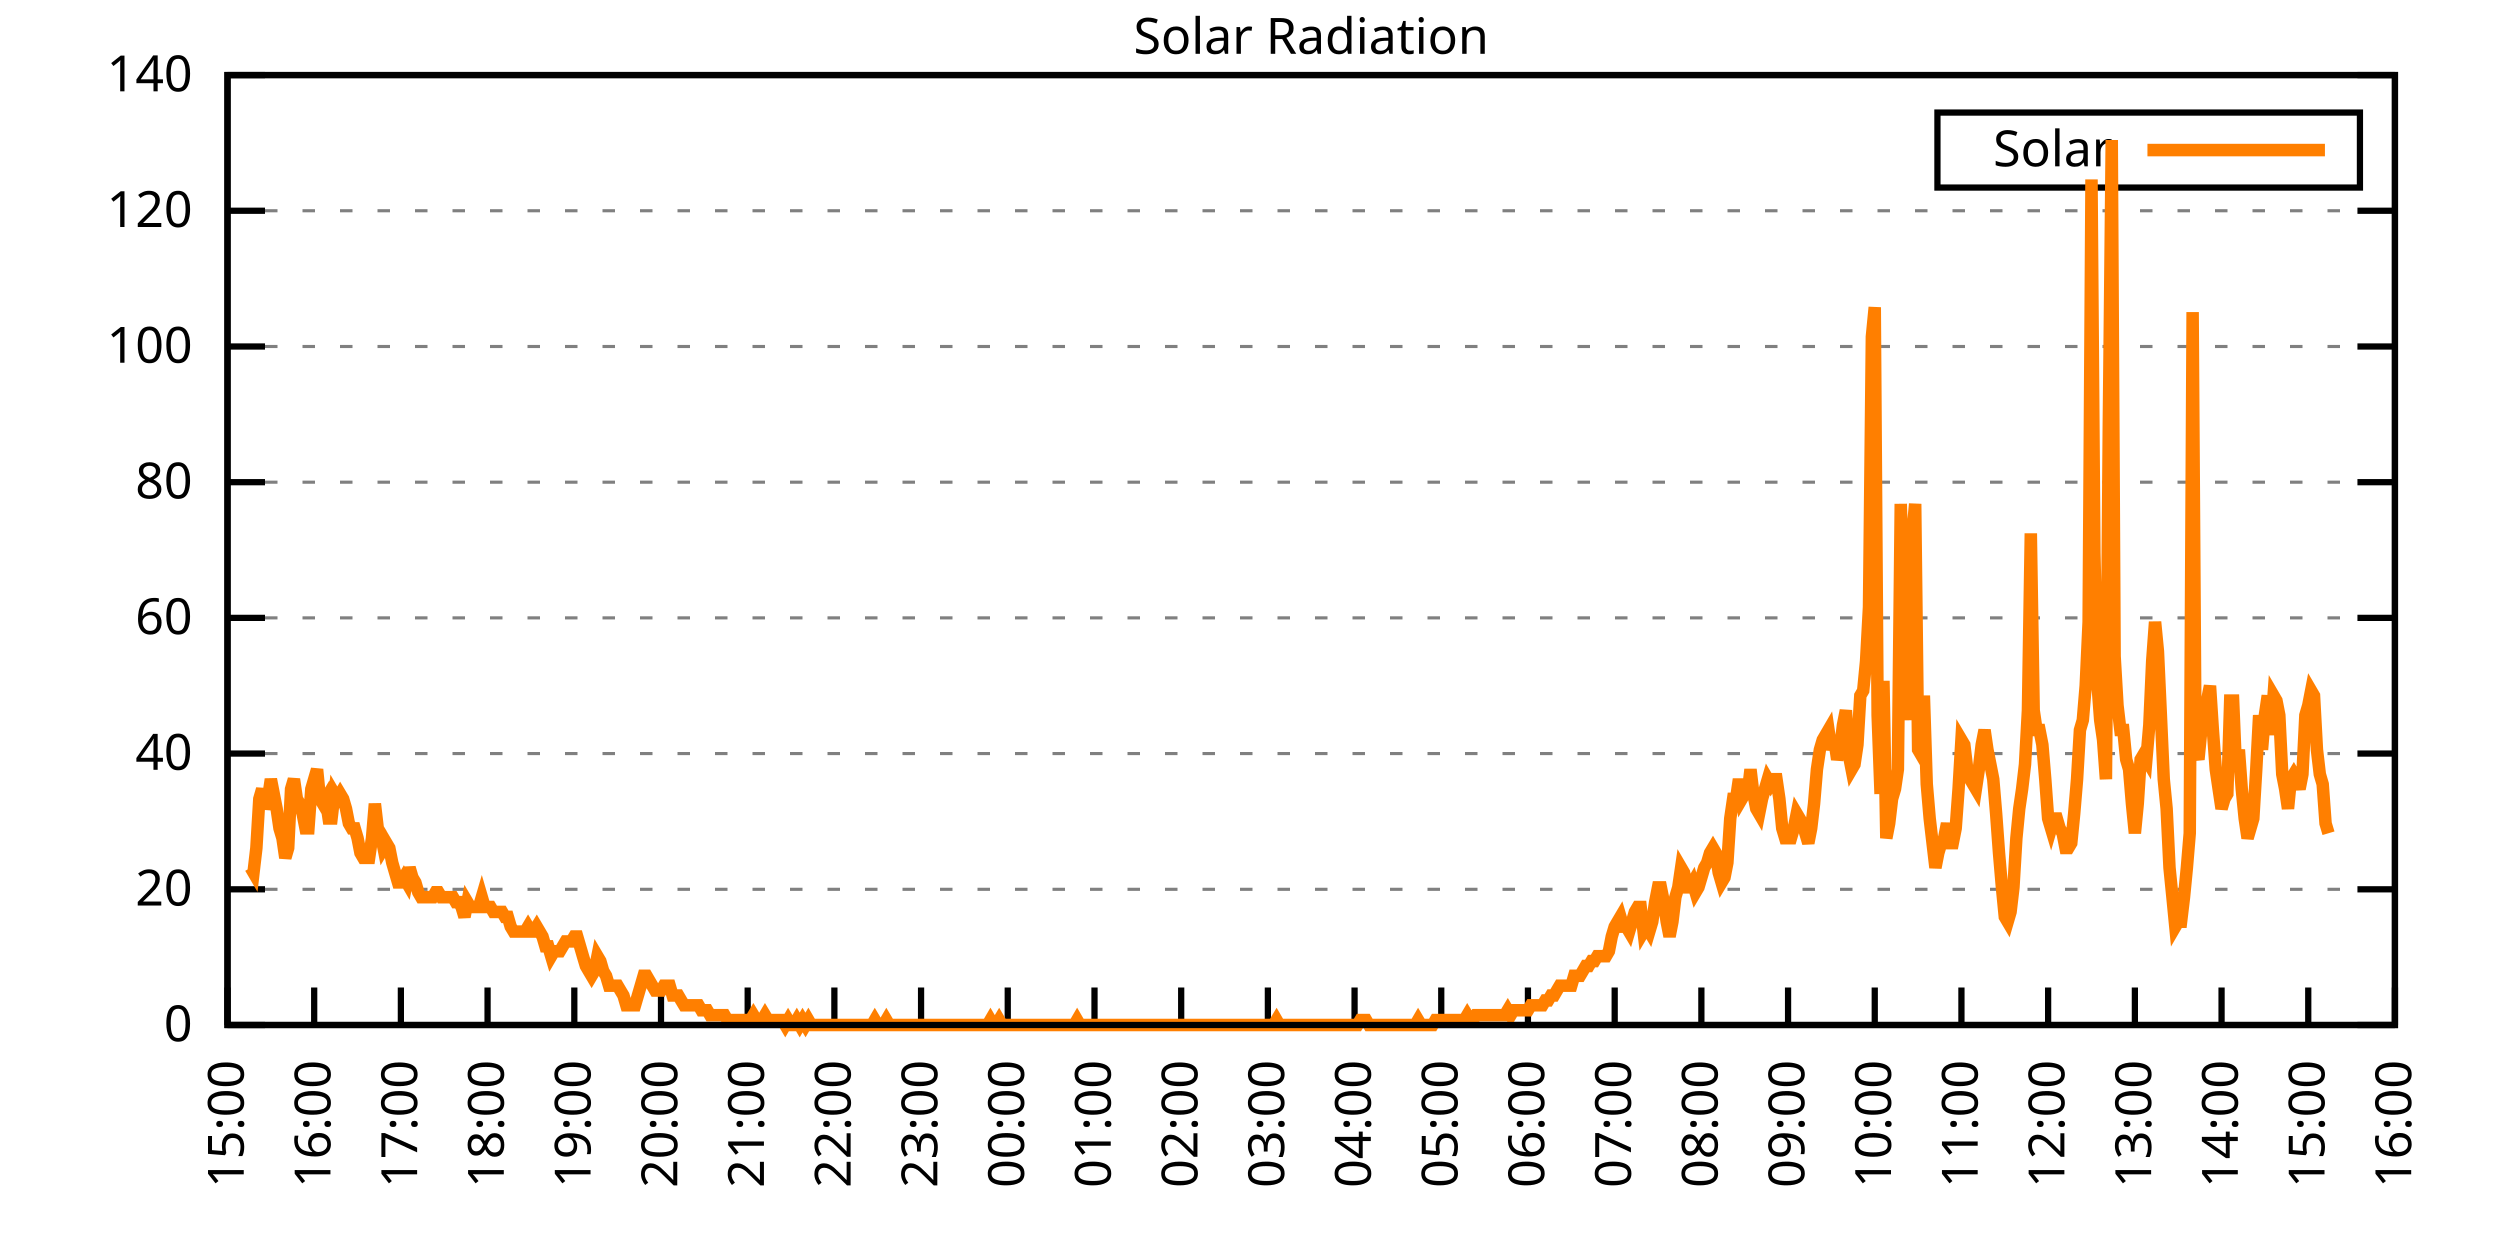
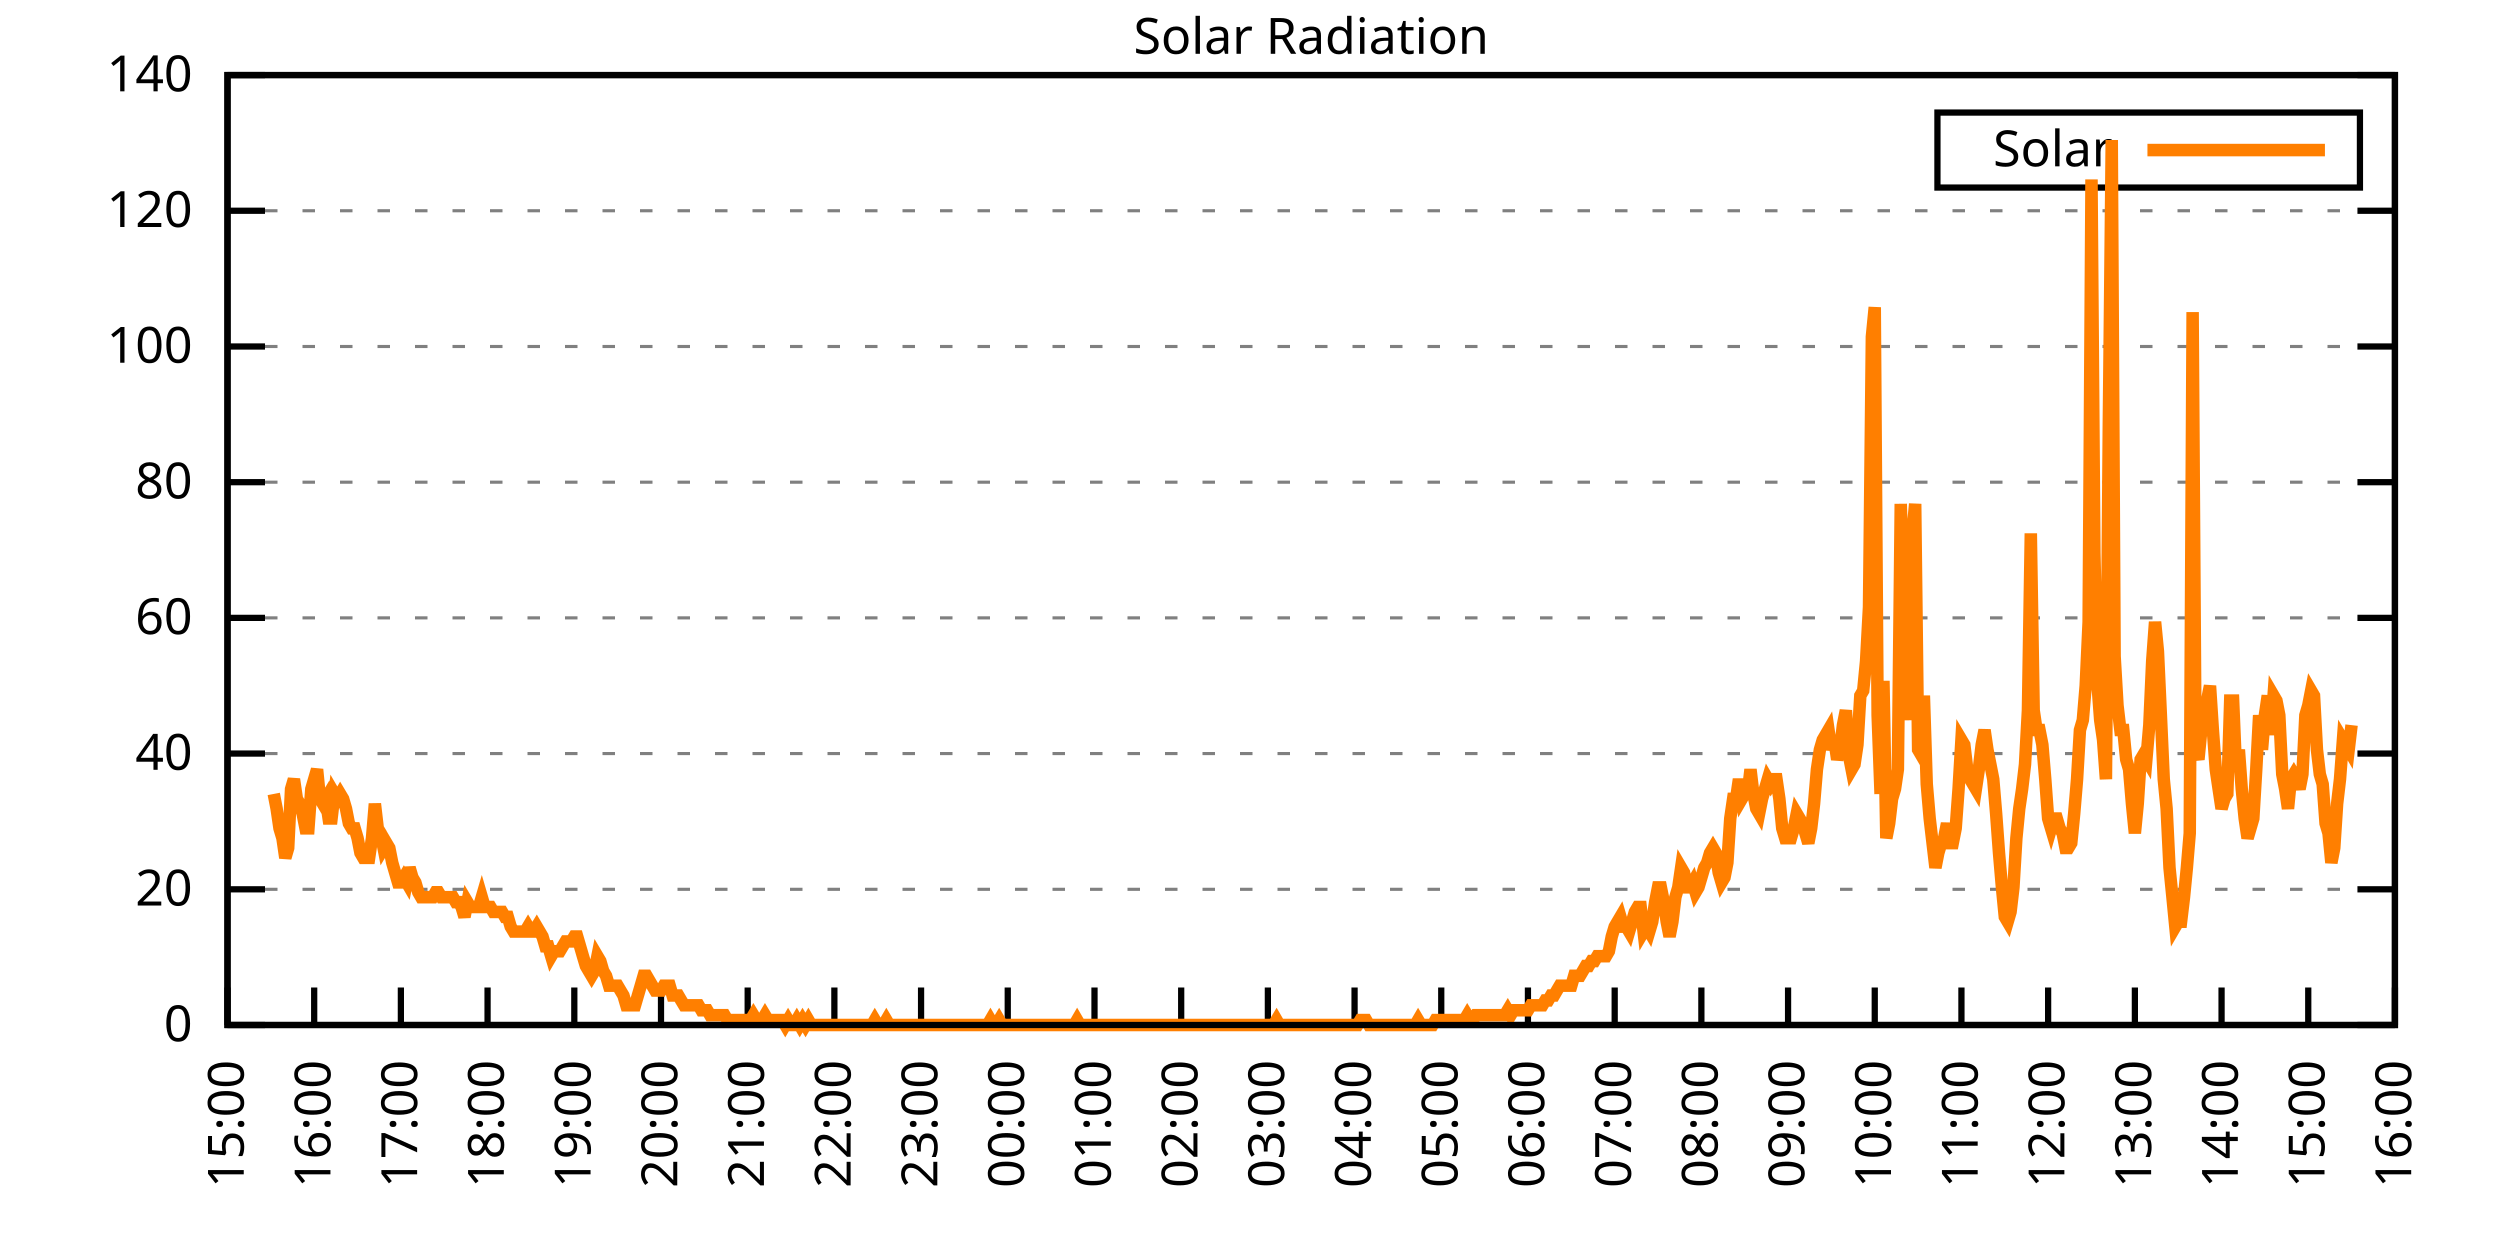
<svg xmlns="http://www.w3.org/2000/svg" xmlns:xlink="http://www.w3.org/1999/xlink" width="400" height="200" viewBox="0 0 400 200">
  <g id="gnuplot_canvas">
    <rect x="0" y="0" width="400" height="200" fill="none" />
    <defs>
      <circle id="gpDot" r="0.5" stroke-width="0.5" stroke="currentColor" />
      <path id="gpPt0" stroke-width="0.333" stroke="currentColor" d="M-1,0 h2 M0,-1 v2" />
      <path id="gpPt1" stroke-width="0.333" stroke="currentColor" d="M-1,-1 L1,1 M1,-1 L-1,1" />
      <path id="gpPt2" stroke-width="0.333" stroke="currentColor" d="M-1,0 L1,0 M0,-1 L0,1 M-1,-1 L1,1 M-1,1 L1,-1" />
      <rect id="gpPt3" stroke-width="0.333" stroke="currentColor" x="-1" y="-1" width="2" height="2" />
      <rect id="gpPt4" stroke-width="0.333" stroke="currentColor" fill="currentColor" x="-1" y="-1" width="2" height="2" />
      <circle id="gpPt5" stroke-width="0.333" stroke="currentColor" cx="0" cy="0" r="1" />
      <use xlink:href="#gpPt5" id="gpPt6" fill="currentColor" stroke="none" />
      <path id="gpPt7" stroke-width="0.333" stroke="currentColor" d="M0,-1.33 L-1.33,0.67 L1.33,0.67 z" />
      <use xlink:href="#gpPt7" id="gpPt8" fill="currentColor" stroke="none" />
      <use xlink:href="#gpPt7" id="gpPt9" stroke="currentColor" transform="rotate(180)" />
      <use xlink:href="#gpPt9" id="gpPt10" fill="currentColor" stroke="none" />
      <use xlink:href="#gpPt3" id="gpPt11" stroke="currentColor" transform="rotate(45)" />
      <use xlink:href="#gpPt11" id="gpPt12" fill="currentColor" stroke="none" />
      <path id="gpPt13" stroke-width="0.333" stroke="currentColor" d="M0,1.330 L1.265,0.411 L0.782,-1.067 L-0.782,-1.076 L-1.265,0.411 z" />
      <use xlink:href="#gpPt13" id="gpPt14" fill="currentColor" stroke="none" />
      <filter id="textbox" filterUnits="objectBoundingBox" x="0" y="0" height="1" width="1">
        <feFlood flood-color="white" flood-opacity="1" result="bgnd" />
        <feComposite in="SourceGraphic" in2="bgnd" operator="atop" />
      </filter>
      <filter id="greybox" filterUnits="objectBoundingBox" x="0" y="0" height="1" width="1">
        <feFlood flood-color="lightgrey" flood-opacity="1" result="grey" />
        <feComposite in="SourceGraphic" in2="grey" operator="atop" />
      </filter>
    </defs>
    <g fill="none" color="white" stroke="currentColor" stroke-width="1.00" stroke-linecap="butt" stroke-linejoin="miter">
</g>
    <g fill="none" color="black" stroke="currentColor" stroke-width="1.00" stroke-linecap="butt" stroke-linejoin="miter">
      <g stroke="none" shape-rendering="crispEdges">
        <polygon fill="rgb(255, 255, 255)" points="36.40,164.00 383.18,164.00 383.18,12.02 36.40,12.02 " />
      </g>
    </g>
    <g fill="none" color="black" stroke="currentColor" stroke-width="1.00" stroke-linecap="butt" stroke-linejoin="miter">
</g>
    <g fill="none" color="black" stroke="black" stroke-width="0.50" stroke-linecap="butt" stroke-linejoin="miter">
</g>
    <g fill="none" color="gray" stroke="currentColor" stroke-width="0.50" stroke-linecap="butt" stroke-linejoin="miter">
      <path stroke="gray" stroke-dasharray="2,4" class="gridline" d="M36.40,164.00 L383.19,164.00  " />
    </g>
    <g fill="none" color="gray" stroke="gray" stroke-width="1.00" stroke-linecap="butt" stroke-linejoin="miter">
</g>
    <g fill="none" color="black" stroke="currentColor" stroke-width="1.00" stroke-linecap="butt" stroke-linejoin="miter">
      <path stroke="black" d="M36.40,164.00 L42.40,164.00 M383.19,164.00 L377.19,164.00  " />
      <g transform="translate(30.80,166.60)" stroke="none" fill="black" font-family="Sans" font-size="8.00" text-anchor="end">
        <text>
          <tspan font-family="Sans"> 0</tspan>
        </text>
      </g>
    </g>
    <g fill="none" color="black" stroke="currentColor" stroke-width="1.00" stroke-linecap="butt" stroke-linejoin="miter">
</g>
    <g fill="none" color="black" stroke="black" stroke-width="0.50" stroke-linecap="butt" stroke-linejoin="miter">
</g>
    <g fill="none" color="gray" stroke="currentColor" stroke-width="0.50" stroke-linecap="butt" stroke-linejoin="miter">
      <path stroke="gray" stroke-dasharray="2,4" class="gridline" d="M36.40,142.29 L383.19,142.29  " />
    </g>
    <g fill="none" color="gray" stroke="gray" stroke-width="1.00" stroke-linecap="butt" stroke-linejoin="miter">
</g>
    <g fill="none" color="black" stroke="currentColor" stroke-width="1.00" stroke-linecap="butt" stroke-linejoin="miter">
      <path stroke="black" d="M36.40,142.29 L42.40,142.29 M383.19,142.29 L377.19,142.29  " />
      <g transform="translate(30.80,144.89)" stroke="none" fill="black" font-family="Sans" font-size="8.00" text-anchor="end">
        <text>
          <tspan font-family="Sans"> 20</tspan>
        </text>
      </g>
    </g>
    <g fill="none" color="black" stroke="currentColor" stroke-width="1.00" stroke-linecap="butt" stroke-linejoin="miter">
</g>
    <g fill="none" color="black" stroke="black" stroke-width="0.50" stroke-linecap="butt" stroke-linejoin="miter">
</g>
    <g fill="none" color="gray" stroke="currentColor" stroke-width="0.50" stroke-linecap="butt" stroke-linejoin="miter">
      <path stroke="gray" stroke-dasharray="2,4" class="gridline" d="M36.40,120.57 L383.19,120.57  " />
    </g>
    <g fill="none" color="gray" stroke="gray" stroke-width="1.00" stroke-linecap="butt" stroke-linejoin="miter">
</g>
    <g fill="none" color="black" stroke="currentColor" stroke-width="1.00" stroke-linecap="butt" stroke-linejoin="miter">
      <path stroke="black" d="M36.40,120.57 L42.40,120.57 M383.19,120.57 L377.19,120.57  " />
      <g transform="translate(30.80,123.17)" stroke="none" fill="black" font-family="Sans" font-size="8.00" text-anchor="end">
        <text>
          <tspan font-family="Sans"> 40</tspan>
        </text>
      </g>
    </g>
    <g fill="none" color="black" stroke="currentColor" stroke-width="1.00" stroke-linecap="butt" stroke-linejoin="miter">
</g>
    <g fill="none" color="black" stroke="black" stroke-width="0.50" stroke-linecap="butt" stroke-linejoin="miter">
</g>
    <g fill="none" color="gray" stroke="currentColor" stroke-width="0.50" stroke-linecap="butt" stroke-linejoin="miter">
      <path stroke="gray" stroke-dasharray="2,4" class="gridline" d="M36.40,98.86 L383.19,98.86  " />
    </g>
    <g fill="none" color="gray" stroke="gray" stroke-width="1.00" stroke-linecap="butt" stroke-linejoin="miter">
</g>
    <g fill="none" color="black" stroke="currentColor" stroke-width="1.00" stroke-linecap="butt" stroke-linejoin="miter">
      <path stroke="black" d="M36.40,98.86 L42.40,98.86 M383.19,98.86 L377.19,98.86  " />
      <g transform="translate(30.80,101.46)" stroke="none" fill="black" font-family="Sans" font-size="8.00" text-anchor="end">
        <text>
          <tspan font-family="Sans"> 60</tspan>
        </text>
      </g>
    </g>
    <g fill="none" color="black" stroke="currentColor" stroke-width="1.00" stroke-linecap="butt" stroke-linejoin="miter">
</g>
    <g fill="none" color="black" stroke="black" stroke-width="0.50" stroke-linecap="butt" stroke-linejoin="miter">
</g>
    <g fill="none" color="gray" stroke="currentColor" stroke-width="0.50" stroke-linecap="butt" stroke-linejoin="miter">
      <path stroke="gray" stroke-dasharray="2,4" class="gridline" d="M36.40,77.15 L383.19,77.15  " />
    </g>
    <g fill="none" color="gray" stroke="gray" stroke-width="1.00" stroke-linecap="butt" stroke-linejoin="miter">
</g>
    <g fill="none" color="black" stroke="currentColor" stroke-width="1.00" stroke-linecap="butt" stroke-linejoin="miter">
      <path stroke="black" d="M36.40,77.15 L42.40,77.15 M383.19,77.15 L377.19,77.15  " />
      <g transform="translate(30.80,79.75)" stroke="none" fill="black" font-family="Sans" font-size="8.00" text-anchor="end">
        <text>
          <tspan font-family="Sans"> 80</tspan>
        </text>
      </g>
    </g>
    <g fill="none" color="black" stroke="currentColor" stroke-width="1.00" stroke-linecap="butt" stroke-linejoin="miter">
</g>
    <g fill="none" color="black" stroke="black" stroke-width="0.50" stroke-linecap="butt" stroke-linejoin="miter">
</g>
    <g fill="none" color="gray" stroke="currentColor" stroke-width="0.50" stroke-linecap="butt" stroke-linejoin="miter">
      <path stroke="gray" stroke-dasharray="2,4" class="gridline" d="M36.40,55.44 L383.19,55.44  " />
    </g>
    <g fill="none" color="gray" stroke="gray" stroke-width="1.00" stroke-linecap="butt" stroke-linejoin="miter">
</g>
    <g fill="none" color="black" stroke="currentColor" stroke-width="1.00" stroke-linecap="butt" stroke-linejoin="miter">
      <path stroke="black" d="M36.40,55.44 L42.40,55.44 M383.19,55.44 L377.19,55.44  " />
      <g transform="translate(30.80,58.04)" stroke="none" fill="black" font-family="Sans" font-size="8.00" text-anchor="end">
        <text>
          <tspan font-family="Sans"> 100</tspan>
        </text>
      </g>
    </g>
    <g fill="none" color="black" stroke="currentColor" stroke-width="1.00" stroke-linecap="butt" stroke-linejoin="miter">
</g>
    <g fill="none" color="black" stroke="black" stroke-width="0.50" stroke-linecap="butt" stroke-linejoin="miter">
</g>
    <g fill="none" color="gray" stroke="currentColor" stroke-width="0.50" stroke-linecap="butt" stroke-linejoin="miter">
      <path stroke="gray" stroke-dasharray="2,4" class="gridline" d="M36.40,33.72 L383.19,33.72  " />
    </g>
    <g fill="none" color="gray" stroke="gray" stroke-width="1.00" stroke-linecap="butt" stroke-linejoin="miter">
</g>
    <g fill="none" color="black" stroke="currentColor" stroke-width="1.00" stroke-linecap="butt" stroke-linejoin="miter">
      <path stroke="black" d="M36.40,33.72 L42.40,33.72 M383.19,33.72 L377.19,33.72  " />
      <g transform="translate(30.80,36.32)" stroke="none" fill="black" font-family="Sans" font-size="8.00" text-anchor="end">
        <text>
          <tspan font-family="Sans"> 120</tspan>
        </text>
      </g>
    </g>
    <g fill="none" color="black" stroke="currentColor" stroke-width="1.00" stroke-linecap="butt" stroke-linejoin="miter">
</g>
    <g fill="none" color="black" stroke="black" stroke-width="0.50" stroke-linecap="butt" stroke-linejoin="miter">
</g>
    <g fill="none" color="gray" stroke="currentColor" stroke-width="0.50" stroke-linecap="butt" stroke-linejoin="miter">
      <path stroke="gray" stroke-dasharray="2,4" class="gridline" d="M36.40,12.01 L383.19,12.01  " />
    </g>
    <g fill="none" color="gray" stroke="gray" stroke-width="1.00" stroke-linecap="butt" stroke-linejoin="miter">
</g>
    <g fill="none" color="black" stroke="currentColor" stroke-width="1.00" stroke-linecap="butt" stroke-linejoin="miter">
      <path stroke="black" d="M36.40,12.01 L42.40,12.01 M383.19,12.01 L377.19,12.01  " />
      <g transform="translate(30.80,14.61)" stroke="none" fill="black" font-family="Sans" font-size="8.00" text-anchor="end">
        <text>
          <tspan font-family="Sans"> 140</tspan>
        </text>
      </g>
    </g>
    <g fill="none" color="black" stroke="currentColor" stroke-width="1.00" stroke-linecap="butt" stroke-linejoin="miter">
      <path stroke="black" d="M36.40,164.00 L36.40,158.00  " />
      <g transform="translate(39.00,169.60) rotate(270.00)" stroke="none" fill="black" font-family="Sans" font-size="8.00" text-anchor="end">
        <text>
          <tspan font-family="Sans">15:00</tspan>
        </text>
      </g>
    </g>
    <g fill="none" color="black" stroke="currentColor" stroke-width="1.00" stroke-linecap="butt" stroke-linejoin="miter">
      <path stroke="black" d="M50.27,164.00 L50.27,158.00  " />
      <g transform="translate(52.87,169.60) rotate(270.00)" stroke="none" fill="black" font-family="Sans" font-size="8.00" text-anchor="end">
        <text>
          <tspan font-family="Sans">16:00</tspan>
        </text>
      </g>
    </g>
    <g fill="none" color="black" stroke="currentColor" stroke-width="1.00" stroke-linecap="butt" stroke-linejoin="miter">
      <path stroke="black" d="M64.14,164.00 L64.14,158.00  " />
      <g transform="translate(66.74,169.60) rotate(270.00)" stroke="none" fill="black" font-family="Sans" font-size="8.00" text-anchor="end">
        <text>
          <tspan font-family="Sans">17:00</tspan>
        </text>
      </g>
    </g>
    <g fill="none" color="black" stroke="currentColor" stroke-width="1.00" stroke-linecap="butt" stroke-linejoin="miter">
      <path stroke="black" d="M78.01,164.00 L78.01,158.00  " />
      <g transform="translate(80.61,169.60) rotate(270.00)" stroke="none" fill="black" font-family="Sans" font-size="8.00" text-anchor="end">
        <text>
          <tspan font-family="Sans">18:00</tspan>
        </text>
      </g>
    </g>
    <g fill="none" color="black" stroke="currentColor" stroke-width="1.00" stroke-linecap="butt" stroke-linejoin="miter">
      <path stroke="black" d="M91.89,164.00 L91.89,158.00  " />
      <g transform="translate(94.49,169.60) rotate(270.00)" stroke="none" fill="black" font-family="Sans" font-size="8.00" text-anchor="end">
        <text>
          <tspan font-family="Sans">19:00</tspan>
        </text>
      </g>
    </g>
    <g fill="none" color="black" stroke="currentColor" stroke-width="1.00" stroke-linecap="butt" stroke-linejoin="miter">
      <path stroke="black" d="M105.76,164.00 L105.76,158.00  " />
      <g transform="translate(108.36,169.60) rotate(270.00)" stroke="none" fill="black" font-family="Sans" font-size="8.00" text-anchor="end">
        <text>
          <tspan font-family="Sans">20:00</tspan>
        </text>
      </g>
    </g>
    <g fill="none" color="black" stroke="currentColor" stroke-width="1.00" stroke-linecap="butt" stroke-linejoin="miter">
      <path stroke="black" d="M119.63,164.00 L119.63,158.00  " />
      <g transform="translate(122.23,169.60) rotate(270.00)" stroke="none" fill="black" font-family="Sans" font-size="8.00" text-anchor="end">
        <text>
          <tspan font-family="Sans">21:00</tspan>
        </text>
      </g>
    </g>
    <g fill="none" color="black" stroke="currentColor" stroke-width="1.00" stroke-linecap="butt" stroke-linejoin="miter">
      <path stroke="black" d="M133.50,164.00 L133.50,158.00  " />
      <g transform="translate(136.10,169.60) rotate(270.00)" stroke="none" fill="black" font-family="Sans" font-size="8.00" text-anchor="end">
        <text>
          <tspan font-family="Sans">22:00</tspan>
        </text>
      </g>
    </g>
    <g fill="none" color="black" stroke="currentColor" stroke-width="1.00" stroke-linecap="butt" stroke-linejoin="miter">
      <path stroke="black" d="M147.37,164.00 L147.37,158.00  " />
      <g transform="translate(149.97,169.60) rotate(270.00)" stroke="none" fill="black" font-family="Sans" font-size="8.00" text-anchor="end">
        <text>
          <tspan font-family="Sans">23:00</tspan>
        </text>
      </g>
    </g>
    <g fill="none" color="black" stroke="currentColor" stroke-width="1.00" stroke-linecap="butt" stroke-linejoin="miter">
      <path stroke="black" d="M161.24,164.00 L161.24,158.00  " />
      <g transform="translate(163.84,169.60) rotate(270.00)" stroke="none" fill="black" font-family="Sans" font-size="8.00" text-anchor="end">
        <text>
          <tspan font-family="Sans">00:00</tspan>
        </text>
      </g>
    </g>
    <g fill="none" color="black" stroke="currentColor" stroke-width="1.00" stroke-linecap="butt" stroke-linejoin="miter">
      <path stroke="black" d="M175.12,164.00 L175.12,158.00  " />
      <g transform="translate(177.72,169.60) rotate(270.00)" stroke="none" fill="black" font-family="Sans" font-size="8.00" text-anchor="end">
        <text>
          <tspan font-family="Sans">01:00</tspan>
        </text>
      </g>
    </g>
    <g fill="none" color="black" stroke="currentColor" stroke-width="1.00" stroke-linecap="butt" stroke-linejoin="miter">
      <path stroke="black" d="M188.99,164.00 L188.99,158.00  " />
      <g transform="translate(191.59,169.60) rotate(270.00)" stroke="none" fill="black" font-family="Sans" font-size="8.00" text-anchor="end">
        <text>
          <tspan font-family="Sans">02:00</tspan>
        </text>
      </g>
    </g>
    <g fill="none" color="black" stroke="currentColor" stroke-width="1.00" stroke-linecap="butt" stroke-linejoin="miter">
      <path stroke="black" d="M202.86,164.00 L202.86,158.00  " />
      <g transform="translate(205.46,169.60) rotate(270.00)" stroke="none" fill="black" font-family="Sans" font-size="8.00" text-anchor="end">
        <text>
          <tspan font-family="Sans">03:00</tspan>
        </text>
      </g>
    </g>
    <g fill="none" color="black" stroke="currentColor" stroke-width="1.00" stroke-linecap="butt" stroke-linejoin="miter">
      <path stroke="black" d="M216.73,164.00 L216.73,158.00  " />
      <g transform="translate(219.33,169.60) rotate(270.00)" stroke="none" fill="black" font-family="Sans" font-size="8.00" text-anchor="end">
        <text>
          <tspan font-family="Sans">04:00</tspan>
        </text>
      </g>
    </g>
    <g fill="none" color="black" stroke="currentColor" stroke-width="1.00" stroke-linecap="butt" stroke-linejoin="miter">
      <path stroke="black" d="M230.60,164.00 L230.60,158.00  " />
      <g transform="translate(233.20,169.60) rotate(270.00)" stroke="none" fill="black" font-family="Sans" font-size="8.00" text-anchor="end">
        <text>
          <tspan font-family="Sans">05:00</tspan>
        </text>
      </g>
    </g>
    <g fill="none" color="black" stroke="currentColor" stroke-width="1.00" stroke-linecap="butt" stroke-linejoin="miter">
      <path stroke="black" d="M244.47,164.00 L244.47,158.00  " />
      <g transform="translate(247.07,169.60) rotate(270.00)" stroke="none" fill="black" font-family="Sans" font-size="8.00" text-anchor="end">
        <text>
          <tspan font-family="Sans">06:00</tspan>
        </text>
      </g>
    </g>
    <g fill="none" color="black" stroke="currentColor" stroke-width="1.00" stroke-linecap="butt" stroke-linejoin="miter">
      <path stroke="black" d="M258.35,164.00 L258.35,158.00  " />
      <g transform="translate(260.95,169.60) rotate(270.00)" stroke="none" fill="black" font-family="Sans" font-size="8.00" text-anchor="end">
        <text>
          <tspan font-family="Sans">07:00</tspan>
        </text>
      </g>
    </g>
    <g fill="none" color="black" stroke="currentColor" stroke-width="1.00" stroke-linecap="butt" stroke-linejoin="miter">
      <path stroke="black" d="M272.22,164.00 L272.22,158.00  " />
      <g transform="translate(274.82,169.60) rotate(270.00)" stroke="none" fill="black" font-family="Sans" font-size="8.00" text-anchor="end">
        <text>
          <tspan font-family="Sans">08:00</tspan>
        </text>
      </g>
    </g>
    <g fill="none" color="black" stroke="currentColor" stroke-width="1.00" stroke-linecap="butt" stroke-linejoin="miter">
      <path stroke="black" d="M286.09,164.00 L286.09,158.00  " />
      <g transform="translate(288.69,169.60) rotate(270.00)" stroke="none" fill="black" font-family="Sans" font-size="8.00" text-anchor="end">
        <text>
          <tspan font-family="Sans">09:00</tspan>
        </text>
      </g>
    </g>
    <g fill="none" color="black" stroke="currentColor" stroke-width="1.00" stroke-linecap="butt" stroke-linejoin="miter">
      <path stroke="black" d="M299.96,164.00 L299.96,158.00  " />
      <g transform="translate(302.56,169.60) rotate(270.00)" stroke="none" fill="black" font-family="Sans" font-size="8.00" text-anchor="end">
        <text>
          <tspan font-family="Sans">10:00</tspan>
        </text>
      </g>
    </g>
    <g fill="none" color="black" stroke="currentColor" stroke-width="1.00" stroke-linecap="butt" stroke-linejoin="miter">
      <path stroke="black" d="M313.83,164.00 L313.83,158.00  " />
      <g transform="translate(316.43,169.60) rotate(270.00)" stroke="none" fill="black" font-family="Sans" font-size="8.00" text-anchor="end">
        <text>
          <tspan font-family="Sans">11:00</tspan>
        </text>
      </g>
    </g>
    <g fill="none" color="black" stroke="currentColor" stroke-width="1.00" stroke-linecap="butt" stroke-linejoin="miter">
      <path stroke="black" d="M327.70,164.00 L327.70,158.00  " />
      <g transform="translate(330.30,169.60) rotate(270.00)" stroke="none" fill="black" font-family="Sans" font-size="8.00" text-anchor="end">
        <text>
          <tspan font-family="Sans">12:00</tspan>
        </text>
      </g>
    </g>
    <g fill="none" color="black" stroke="currentColor" stroke-width="1.00" stroke-linecap="butt" stroke-linejoin="miter">
      <path stroke="black" d="M341.58,164.00 L341.58,158.00  " />
      <g transform="translate(344.18,169.60) rotate(270.00)" stroke="none" fill="black" font-family="Sans" font-size="8.00" text-anchor="end">
        <text>
          <tspan font-family="Sans">13:00</tspan>
        </text>
      </g>
    </g>
    <g fill="none" color="black" stroke="currentColor" stroke-width="1.00" stroke-linecap="butt" stroke-linejoin="miter">
      <path stroke="black" d="M355.45,164.00 L355.45,158.00  " />
      <g transform="translate(358.05,169.60) rotate(270.00)" stroke="none" fill="black" font-family="Sans" font-size="8.00" text-anchor="end">
        <text>
          <tspan font-family="Sans">14:00</tspan>
        </text>
      </g>
    </g>
    <g fill="none" color="black" stroke="currentColor" stroke-width="1.00" stroke-linecap="butt" stroke-linejoin="miter">
      <path stroke="black" d="M369.32,164.00 L369.32,158.00  " />
      <g transform="translate(371.92,169.60) rotate(270.00)" stroke="none" fill="black" font-family="Sans" font-size="8.00" text-anchor="end">
        <text>
          <tspan font-family="Sans">15:00</tspan>
        </text>
      </g>
    </g>
    <g fill="none" color="black" stroke="currentColor" stroke-width="1.00" stroke-linecap="butt" stroke-linejoin="miter">
      <path stroke="black" d="M383.19,164.00 L383.19,158.00  " />
      <g transform="translate(385.79,169.60) rotate(270.00)" stroke="none" fill="black" font-family="Sans" font-size="8.00" text-anchor="end">
        <text>
          <tspan font-family="Sans">16:00</tspan>
        </text>
      </g>
    </g>
    <g fill="none" color="black" stroke="currentColor" stroke-width="1.00" stroke-linecap="butt" stroke-linejoin="miter">
</g>
    <g fill="none" color="black" stroke="currentColor" stroke-width="1.00" stroke-linecap="butt" stroke-linejoin="miter">
      <path stroke="black" d="M36.40,12.01 L36.40,164.00 L383.19,164.00 L383.19,12.01 L36.40,12.01 Z  " />
    </g>
    <g fill="none" color="black" stroke="currentColor" stroke-width="1.00" stroke-linecap="butt" stroke-linejoin="miter">
</g>
    <g fill="none" color="black" stroke="currentColor" stroke-width="1.00" stroke-linecap="butt" stroke-linejoin="miter">
      <path stroke="black" d="M309.99,30.01 L309.99,18.01 L377.59,18.01 L377.59,30.01 L309.99,30.01 Z  " />
    </g>
    <g id="Solar_Radiation_plot_1">
      <g fill="none" color="white" stroke="black" stroke-width="2.00" stroke-linecap="butt" stroke-linejoin="miter">
</g>
      <g fill="none" color="black" stroke="currentColor" stroke-width="2.00" stroke-linecap="butt" stroke-linejoin="miter">
        <g transform="translate(337.99,26.61)" stroke="none" fill="black" font-family="Sans" font-size="8.00" text-anchor="end">
          <text>
            <tspan font-family="Sans">Solar</tspan>
          </text>
        </g>
      </g>
      <g fill="none" color="black" stroke="currentColor" stroke-width="2.00" stroke-linecap="butt" stroke-linejoin="miter">
-         <path stroke="rgb(255, 127,   0)" d="M343.59,24.01 L371.99,24.01 M40.10,138.83 L40.56,139.62 L41.02,135.68 L41.49,127.82 L41.95,126.24 L42.41,129.39   L42.87,127.82 L43.34,124.67 L43.80,127.03 L44.26,129.39 L44.72,132.54 L45.19,134.11 L45.65,137.26 L46.11,135.68   L46.57,126.24 L47.03,124.67 L47.50,127.82 L47.96,128.60 L48.42,130.18 L48.88,132.54 L49.35,132.54 L49.81,126.24   L50.27,124.67 L50.73,123.10 L51.20,127.82 L51.66,128.60 L52.12,127.82 L52.58,130.96 L53.05,130.96 L53.51,127.03   L53.97,127.82 L54.43,127.03 L54.90,127.82 L55.36,129.39 L55.82,131.75 L56.28,132.54 L56.75,132.54 L57.21,134.11   L57.67,136.47 L58.13,137.26 L58.59,137.26 L59.06,137.26 L59.52,134.11 L59.98,128.60 L60.44,132.54 L60.91,133.32   L61.37,135.68 L61.83,134.90 L62.29,135.68 L62.76,138.04 L63.22,139.62 L63.68,141.19 L64.14,141.19 L64.61,140.40   L65.07,141.19 L65.53,138.83 L65.99,140.40 L66.46,141.19 L66.92,142.76 L67.38,143.55 L67.84,143.55 L68.30,143.55   L68.77,143.55 L69.23,143.55 L69.69,142.76 L70.15,142.76 L70.62,143.55 L71.08,143.55 L71.54,143.55 L72.00,143.55   L72.47,143.55 L72.93,144.34 L73.39,144.34 L73.85,145.12 L74.32,146.70 L74.78,144.34 L75.24,145.12 L75.70,145.12   L76.17,145.12 L76.63,145.12 L77.09,143.55 L77.55,145.12 L78.01,145.12 L78.48,145.12 L78.94,145.91 L79.40,145.91   L79.86,145.91 L80.33,145.91 L80.79,146.70 L81.25,146.70 L81.71,148.27 L82.18,149.05 L82.64,149.05 L83.10,149.05   L83.56,149.05 L84.03,149.05 L84.49,148.27 L84.95,149.05 L85.41,149.05 L85.88,148.27 L86.34,149.05 L86.80,149.84   L87.26,151.41 L87.72,151.41 L88.19,152.99 L88.65,152.20 L89.11,152.20 L89.57,152.20 L90.04,151.41 L90.50,150.63   L90.96,150.63 L91.42,150.63 L91.89,149.84 L92.35,149.84 L92.81,151.41 L93.27,152.99 L93.74,154.56 L94.20,155.35   L94.66,156.13 L95.12,155.35 L95.59,152.99 L96.05,153.77 L96.51,155.35 L96.97,156.13 L97.44,157.71 L97.90,157.71   L98.36,157.71 L98.82,157.71 L99.28,158.49 L99.75,159.28 L100.21,160.85 L100.67,160.85 L101.13,160.85 L101.60,160.85   L102.06,159.28 L102.52,157.71 L102.98,156.13 L103.45,156.13 L103.91,156.92 L104.37,157.71 L104.83,158.49 L105.30,158.49   L105.76,158.49 L106.22,157.71 L106.68,157.71 L107.15,157.71 L107.61,159.28 L108.07,159.28 L108.53,159.28 L108.99,160.07   L109.46,160.85 L109.92,160.85 L110.38,160.85 L110.84,160.85 L111.31,160.85 L111.77,160.85 L112.23,161.64 L112.69,161.64   L113.16,161.64 L113.62,162.43 L114.08,162.43 L114.54,162.43 L115.01,162.43 L115.47,162.43 L115.93,162.43 L116.39,163.21   L116.86,163.21 L117.32,163.21 L117.78,163.21 L118.24,163.21 L118.70,163.21 L119.17,163.21 L119.63,163.21 L120.09,163.21   L120.55,162.43 L121.02,163.21 L121.48,163.21 L121.94,163.21 L122.40,162.43 L122.87,163.21 L123.33,163.21 L123.79,163.21   L124.25,163.21 L124.72,163.21 L125.18,163.21 L125.64,164.00 L126.10,163.21 L126.57,164.00 L127.03,164.00 L127.49,163.21   L127.95,164.00 L128.41,163.21 L128.88,164.00 L129.34,163.21 L129.80,164.00 L130.26,164.00 L130.73,164.00 L131.19,164.00   L131.65,164.00 L132.11,164.00 L132.58,164.00 L133.04,164.00 L133.50,164.00 L133.96,164.00 L134.43,164.00 L134.89,164.00   L135.35,164.00 L135.81,164.00 L136.28,164.00 L136.74,164.00 L137.20,164.00 L137.66,164.00 L138.13,164.00 L138.59,164.00   L139.05,164.00 L139.51,164.00 L139.97,163.21 L140.44,164.00 L140.90,164.00 L141.36,164.00 L141.82,163.21 L142.29,164.00   L142.75,164.00 L143.21,164.00 L143.67,164.00 L144.14,164.00 L144.60,164.00 L145.06,164.00 L145.52,164.00 L145.99,164.00   L146.45,164.00 L146.91,164.00 L147.37,164.00 L147.84,164.00 L148.30,164.00 L148.76,164.00 L149.22,164.00 L149.68,164.00   L150.15,164.00 L150.61,164.00 L151.07,164.00 L151.53,164.00 L152.00,164.00 L152.46,164.00 L152.92,164.00 L153.38,164.00   L153.85,164.00 L154.31,164.00 L154.77,164.00 L155.23,164.00 L155.70,164.00 L156.16,164.00 L156.62,164.00 L157.08,164.00   L157.55,164.00 L158.01,164.00 L158.47,163.21 L158.93,164.00 L159.39,164.00 L159.86,163.21 L160.32,164.00 L160.78,164.00   L161.24,164.00 L161.71,164.00 L162.17,164.00 L162.63,164.00 L163.09,164.00 L163.56,164.00 L164.02,164.00 L164.48,164.00   L164.94,164.00 L165.41,164.00 L165.87,164.00 L166.33,164.00 L166.79,164.00 L167.26,164.00 L167.72,164.00 L168.18,164.00   L168.64,164.00 L169.10,164.00 L169.57,164.00 L170.03,164.00 L170.49,164.00 L170.95,164.00 L171.42,164.00 L171.88,164.00   L172.34,163.21 L172.80,164.00 L173.27,164.00 L173.73,164.00 L174.19,164.00 L174.65,164.00 L175.12,164.00 L175.58,164.00   L176.04,164.00 L176.50,164.00 L176.97,164.00 L177.43,164.00 L177.89,164.00 L178.35,164.00 L178.82,164.00 L179.28,164.00   L179.74,164.00 L180.20,164.00 L180.66,164.00 L181.13,164.00 L181.59,164.00 L182.05,164.00 L182.51,164.00 L182.98,164.00   L183.44,164.00 L183.90,164.00 L184.36,164.00 L184.83,164.00 L185.29,164.00 L185.75,164.00 L186.21,164.00 L186.68,164.00   L187.14,164.00 L187.60,164.00 L188.06,164.00 L188.53,164.00 L188.99,164.00 L189.45,164.00 L189.91,164.00 L190.37,164.00   L190.84,164.00 L191.30,164.00 L191.76,164.00 L192.22,164.00 L192.69,164.00 L193.15,164.00 L193.61,164.00 L194.07,164.00   L194.54,164.00 L195.00,164.00 L195.46,164.00 L195.92,164.00 L196.39,164.00 L196.85,164.00 L197.31,164.00 L197.77,164.00   L198.24,164.00 L198.70,164.00 L199.16,164.00 L199.62,164.00 L200.08,164.00 L200.55,164.00 L201.01,164.00 L201.47,164.00   L201.93,164.00 L202.40,164.00 L202.86,164.00 L203.32,164.00 L203.78,164.00 L204.25,163.21 L204.71,164.00 L205.17,164.00   L205.63,164.00 L206.10,164.00 L206.56,164.00 L207.02,164.00 L207.48,164.00 L207.95,164.00 L208.41,164.00 L208.87,164.00   L209.33,164.00 L209.80,164.00 L210.26,164.00 L210.72,164.00 L211.18,164.00 L211.64,164.00 L212.11,164.00 L212.57,164.00   L213.03,164.00 L213.49,164.00 L213.96,164.00 L214.42,164.00 L214.88,164.00 L215.34,164.00 L215.81,164.00 L216.27,164.00   L216.73,164.00 L217.19,164.00 L217.66,163.21 L218.12,163.21 L218.58,163.21 L219.04,164.00 L219.51,164.00 L219.97,164.00   L220.43,164.00 L220.89,164.00 L221.35,164.00 L221.82,164.00 L222.28,164.00 L222.74,164.00 L223.20,164.00 L223.67,164.00   L224.13,164.00 L224.59,164.00 L225.05,164.00 L225.52,164.00 L225.98,164.00 L226.44,164.00 L226.90,163.21 L227.37,164.00   L227.83,164.00 L228.29,164.00 L228.75,164.00 L229.22,164.00 L229.68,163.21 L230.14,163.21 L230.60,163.21 L231.06,163.21   L231.53,163.21 L231.99,163.21 L232.45,163.21 L232.91,163.21 L233.38,163.21 L233.84,163.21 L234.30,163.21 L234.76,162.43   L235.23,163.21 L235.69,163.21 L236.15,162.43 L236.61,162.43 L237.08,162.43 L237.54,162.43 L238.00,162.43 L238.46,162.43   L238.93,162.43 L239.39,162.43 L239.85,162.43 L240.31,162.43 L240.77,162.43 L241.24,161.64 L241.70,162.43 L242.16,161.64   L242.62,161.64 L243.09,161.64 L243.55,161.64 L244.01,161.64 L244.47,161.64 L244.94,160.85 L245.40,160.85 L245.86,160.85   L246.32,160.85 L246.79,160.85 L247.25,160.07 L247.71,160.07 L248.17,159.28 L248.64,159.28 L249.10,158.49 L249.56,157.71   L250.02,157.71 L250.49,157.71 L250.95,157.71 L251.41,157.71 L251.87,156.13 L252.33,156.13 L252.80,156.13 L253.26,155.35   L253.72,154.56 L254.18,154.56 L254.65,153.77 L255.11,153.77 L255.57,152.99 L256.03,152.99 L256.50,152.99 L256.96,152.99   L257.42,152.20 L257.88,149.84 L258.35,148.27 L258.81,147.48 L259.27,146.70 L259.73,148.27 L260.20,148.27 L260.66,149.05   L261.12,147.48 L261.58,145.91 L262.04,145.12 L262.51,145.12 L262.97,149.05 L263.43,148.27 L263.89,149.05 L264.36,147.48   L264.82,144.34 L265.28,141.98 L265.74,141.98 L266.21,144.34 L266.67,147.48 L267.13,149.84 L267.59,147.48 L268.06,143.55   L268.52,141.98 L268.98,138.83 L269.44,139.62 L269.91,141.98 L270.37,141.98 L270.83,141.19 L271.29,142.76 L271.75,141.98   L272.22,140.40 L272.68,138.83 L273.14,138.04 L273.60,136.47 L274.07,135.68 L274.53,136.47 L274.99,139.62 L275.45,141.19   L275.92,140.40 L276.38,138.04 L276.84,130.96 L277.30,127.82 L277.77,127.82 L278.23,124.67 L278.69,127.82 L279.15,127.03   L279.62,127.03 L280.08,123.10 L280.54,127.03 L281.00,129.39 L281.46,130.18 L281.93,127.82 L282.39,126.24 L282.85,124.67   L283.31,125.46 L283.78,124.67 L284.24,124.67 L284.70,127.82 L285.16,132.54 L285.63,134.11 L286.09,134.11 L286.55,134.11   L287.01,132.54 L287.48,130.18 L287.94,130.96 L288.40,131.75 L288.86,133.32 L289.33,134.90 L289.79,132.54 L290.25,128.60   L290.71,123.10 L291.18,119.95 L291.64,118.38 L292.10,117.59 L292.56,116.80 L293.02,119.95 L293.49,118.38 L293.95,121.52   L294.41,119.95 L294.87,116.02 L295.34,113.66 L295.80,120.74 L296.26,123.10 L296.72,122.31 L297.19,119.16 L297.65,111.30   L298.11,110.51 L298.57,105.79 L299.04,97.14 L299.50,53.88 L299.96,49.16 L300.42,114.44 L300.89,127.03 L301.35,108.94   L301.81,134.11 L302.27,131.75 L302.73,127.82 L303.20,126.24 L303.66,123.10 L304.12,80.62 L304.58,96.35 L305.05,92.42   L305.51,115.23 L305.97,85.34 L306.43,80.62 L306.90,119.95 L307.36,120.74 L307.82,111.30 L308.28,125.46 L308.75,130.96   L309.21,134.90 L309.67,138.83 L310.13,136.47 L310.60,134.90 L311.06,134.11 L311.52,131.75 L311.98,134.90 L312.44,134.90   L312.91,132.54 L313.37,126.24 L313.83,118.38 L314.29,119.16 L314.76,123.10 L315.22,124.67 L315.68,125.46 L316.14,126.24   L316.61,123.10 L317.07,119.16 L317.53,116.80 L317.99,119.95 L318.46,122.31 L318.92,124.67 L319.38,130.18 L319.84,136.47   L320.31,141.98 L320.77,146.70 L321.23,147.48 L321.69,145.91 L322.15,141.98 L322.62,134.11 L323.08,129.39 L323.54,126.24   L324.00,122.31 L324.47,113.66 L324.93,85.34 L325.39,113.66 L325.85,116.80 L326.32,116.80 L326.78,119.16 L327.24,124.67   L327.70,130.96 L328.17,132.54 L328.63,130.96 L329.09,130.96 L329.55,132.54 L330.02,133.32 L330.48,135.68 L330.94,135.68   L331.40,134.90 L331.87,130.18 L332.33,124.67 L332.79,116.80 L333.25,115.23 L333.71,109.73 L334.18,99.50 L334.64,28.71   L335.10,88.49 L335.56,108.94 L336.03,115.23 L336.49,118.38 L336.95,124.67 L337.41,68.04 L337.88,22.41 L338.34,105.01   L338.80,112.87 L339.26,116.80 L339.73,116.80 L340.19,121.52 L340.65,123.10 L341.11,128.60 L341.58,133.32 L342.04,128.60   L342.50,121.52 L342.96,120.74 L343.42,121.52 L343.89,116.02 L344.35,105.79 L344.81,99.50 L345.27,104.22 L345.74,114.44   L346.20,124.67 L346.66,129.39 L347.12,138.83 L347.59,143.55 L348.05,148.27 L348.51,147.48 L348.97,147.48 L349.44,143.55   L349.90,138.83 L350.36,133.32 L350.82,49.94 L351.29,119.95 L351.75,121.52 L352.21,116.80 L352.67,116.80 L353.13,112.09   L353.60,109.73 L354.06,116.80 L354.52,123.10 L354.98,126.24 L355.45,129.39 L355.91,127.82 L356.37,127.03 L356.83,112.09   L357.30,112.09 L357.76,123.10 L358.22,119.95 L358.68,126.24 L359.15,130.96 L359.61,134.11 L360.07,132.54 L360.53,130.96   L361.00,123.10 L361.46,114.44 L361.92,119.95 L362.38,114.44 L362.84,111.30 L363.31,117.59 L363.77,111.30 L364.23,112.09   L364.69,114.44 L365.16,123.88 L365.62,126.24 L366.08,129.39 L366.54,124.67 L367.01,123.88 L367.47,124.67 L367.93,126.24   L368.39,123.88 L368.86,114.44 L369.32,112.87 L369.78,110.51 L370.24,111.30 L370.71,119.95 L371.17,123.88 L371.63,125.46   L372.09,131.75 L372.56,133.32  " />
+         <path stroke="rgb(255, 127,   0)" d="M343.59,24.01 L371.99,24.01 M43.80,127.03 L44.26,129.39 L44.72,132.54 L45.19,134.11 L45.65,137.26 L46.11,135.68   L46.57,126.24 L47.03,124.67 L47.50,127.82 L47.96,128.60 L48.42,130.18 L48.88,132.54 L49.35,132.54 L49.81,126.24   L50.27,124.67 L50.73,123.10 L51.20,127.82 L51.66,128.60 L52.12,127.82 L52.58,130.96 L53.05,130.96 L53.51,127.03   L53.97,127.82 L54.43,127.03 L54.90,127.82 L55.36,129.39 L55.82,131.75 L56.28,132.54 L56.75,132.54 L57.21,134.11   L57.67,136.47 L58.13,137.26 L58.59,137.26 L59.06,137.26 L59.52,134.11 L59.98,128.60 L60.44,132.54 L60.91,133.32   L61.37,135.68 L61.83,134.90 L62.29,135.68 L62.76,138.04 L63.22,139.62 L63.68,141.19 L64.14,141.19 L64.61,140.40   L65.07,141.19 L65.53,138.83 L65.99,140.40 L66.46,141.19 L66.92,142.76 L67.38,143.55 L67.84,143.55 L68.30,143.55   L68.77,143.55 L69.23,143.55 L69.69,142.76 L70.15,142.76 L70.62,143.55 L71.08,143.55 L71.54,143.55 L72.00,143.55   L72.47,143.55 L72.93,144.34 L73.39,144.34 L73.85,145.12 L74.32,146.70 L74.78,144.34 L75.24,145.12 L75.70,145.12   L76.17,145.12 L76.63,145.12 L77.09,143.55 L77.55,145.12 L78.01,145.12 L78.48,145.12 L78.94,145.91 L79.40,145.91   L79.86,145.91 L80.33,145.91 L80.79,146.70 L81.25,146.70 L81.71,148.27 L82.18,149.05 L82.64,149.05 L83.10,149.05   L83.56,149.05 L84.03,149.05 L84.49,148.27 L84.95,149.05 L85.41,149.05 L85.88,148.27 L86.34,149.05 L86.80,149.84   L87.26,151.41 L87.72,151.41 L88.19,152.99 L88.65,152.20 L89.11,152.20 L89.57,152.20 L90.04,151.41 L90.50,150.63   L90.96,150.63 L91.42,150.63 L91.89,149.84 L92.35,149.84 L92.81,151.41 L93.27,152.99 L93.74,154.56 L94.20,155.35   L94.66,156.13 L95.12,155.35 L95.59,152.99 L96.05,153.77 L96.51,155.35 L96.97,156.13 L97.44,157.71 L97.90,157.71   L98.36,157.71 L98.82,157.71 L99.28,158.49 L99.75,159.28 L100.21,160.85 L100.67,160.85 L101.13,160.85 L101.60,160.85   L102.06,159.28 L102.52,157.71 L102.98,156.13 L103.45,156.13 L103.91,156.92 L104.37,157.71 L104.83,158.49 L105.30,158.49   L105.76,158.49 L106.22,157.71 L106.68,157.71 L107.15,157.71 L107.61,159.28 L108.07,159.28 L108.53,159.28 L108.99,160.07   L109.46,160.85 L109.92,160.85 L110.38,160.85 L110.84,160.85 L111.31,160.85 L111.77,160.85 L112.23,161.64 L112.69,161.64   L113.16,161.64 L113.62,162.43 L114.08,162.43 L114.54,162.43 L115.01,162.43 L115.47,162.43 L115.93,162.43 L116.39,163.21   L116.86,163.21 L117.32,163.21 L117.78,163.21 L118.24,163.21 L118.70,163.21 L119.17,163.21 L119.63,163.21 L120.09,163.21   L120.55,162.43 L121.02,163.21 L121.48,163.21 L121.94,163.21 L122.40,162.43 L122.87,163.21 L123.33,163.21 L123.79,163.21   L124.25,163.21 L124.72,163.21 L125.18,163.21 L125.64,164.00 L126.10,163.21 L126.57,164.00 L127.03,164.00 L127.49,163.21   L127.95,164.00 L128.41,163.21 L128.88,164.00 L129.34,163.21 L129.80,164.00 L130.26,164.00 L130.73,164.00 L131.19,164.00   L131.65,164.00 L132.11,164.00 L132.58,164.00 L133.04,164.00 L133.50,164.00 L133.96,164.00 L134.43,164.00 L134.89,164.00   L135.35,164.00 L135.81,164.00 L136.28,164.00 L136.74,164.00 L137.20,164.00 L137.66,164.00 L138.13,164.00 L138.59,164.00   L139.05,164.00 L139.51,164.00 L139.97,163.21 L140.44,164.00 L140.90,164.00 L141.36,164.00 L141.82,163.21 L142.29,164.00   L142.75,164.00 L143.21,164.00 L143.67,164.00 L144.14,164.00 L144.60,164.00 L145.06,164.00 L145.52,164.00 L145.99,164.00   L146.45,164.00 L146.91,164.00 L147.37,164.00 L147.84,164.00 L148.30,164.00 L148.76,164.00 L149.22,164.00 L149.68,164.00   L150.15,164.00 L150.61,164.00 L151.07,164.00 L151.53,164.00 L152.00,164.00 L152.46,164.00 L152.92,164.00 L153.38,164.00   L153.85,164.00 L154.31,164.00 L154.77,164.00 L155.23,164.00 L155.70,164.00 L156.16,164.00 L156.62,164.00 L157.08,164.00   L157.55,164.00 L158.01,164.00 L158.47,163.21 L158.93,164.00 L159.39,164.00 L159.86,163.21 L160.32,164.00 L160.78,164.00   L161.24,164.00 L161.71,164.00 L162.17,164.00 L162.63,164.00 L163.09,164.00 L163.56,164.00 L164.02,164.00 L164.48,164.00   L164.94,164.00 L165.41,164.00 L165.87,164.00 L166.33,164.00 L166.79,164.00 L167.26,164.00 L167.72,164.00 L168.18,164.00   L168.64,164.00 L169.10,164.00 L169.57,164.00 L170.03,164.00 L170.49,164.00 L170.95,164.00 L171.42,164.00 L171.88,164.00   L172.34,163.21 L172.80,164.00 L173.27,164.00 L173.73,164.00 L174.19,164.00 L174.65,164.00 L175.12,164.00 L175.58,164.00   L176.04,164.00 L176.50,164.00 L176.97,164.00 L177.43,164.00 L177.89,164.00 L178.35,164.00 L178.82,164.00 L179.28,164.00   L179.74,164.00 L180.20,164.00 L180.66,164.00 L181.13,164.00 L181.59,164.00 L182.05,164.00 L182.51,164.00 L182.98,164.00   L183.44,164.00 L183.90,164.00 L184.36,164.00 L184.83,164.00 L185.29,164.00 L185.75,164.00 L186.21,164.00 L186.68,164.00   L187.14,164.00 L187.60,164.00 L188.06,164.00 L188.53,164.00 L188.99,164.00 L189.45,164.00 L189.91,164.00 L190.37,164.00   L190.84,164.00 L191.30,164.00 L191.76,164.00 L192.22,164.00 L192.69,164.00 L193.15,164.00 L193.61,164.00 L194.07,164.00   L194.54,164.00 L195.00,164.00 L195.46,164.00 L195.92,164.00 L196.39,164.00 L196.85,164.00 L197.31,164.00 L197.77,164.00   L198.24,164.00 L198.70,164.00 L199.16,164.00 L199.62,164.00 L200.08,164.00 L200.55,164.00 L201.01,164.00 L201.47,164.00   L201.93,164.00 L202.40,164.00 L202.86,164.00 L203.32,164.00 L203.78,164.00 L204.25,163.21 L204.71,164.00 L205.17,164.00   L205.63,164.00 L206.10,164.00 L206.56,164.00 L207.02,164.00 L207.48,164.00 L207.95,164.00 L208.41,164.00 L208.87,164.00   L209.33,164.00 L209.80,164.00 L210.26,164.00 L210.72,164.00 L211.18,164.00 L211.64,164.00 L212.11,164.00 L212.57,164.00   L213.03,164.00 L213.49,164.00 L213.96,164.00 L214.42,164.00 L214.88,164.00 L215.34,164.00 L215.81,164.00 L216.27,164.00   L216.73,164.00 L217.19,164.00 L217.66,163.21 L218.12,163.21 L218.58,163.21 L219.04,164.00 L219.51,164.00 L219.97,164.00   L220.43,164.00 L220.89,164.00 L221.35,164.00 L221.82,164.00 L222.28,164.00 L222.74,164.00 L223.20,164.00 L223.67,164.00   L224.13,164.00 L224.59,164.00 L225.05,164.00 L225.52,164.00 L225.98,164.00 L226.44,164.00 L226.90,163.21 L227.37,164.00   L227.83,164.00 L228.29,164.00 L228.75,164.00 L229.22,164.00 L229.68,163.21 L230.14,163.21 L230.60,163.21 L231.06,163.21   L231.53,163.21 L231.99,163.21 L232.45,163.21 L232.91,163.21 L233.38,163.21 L233.84,163.21 L234.30,163.21 L234.76,162.43   L235.23,163.21 L235.69,163.21 L236.15,162.43 L236.61,162.43 L237.08,162.43 L237.54,162.43 L238.00,162.43 L238.46,162.43   L238.93,162.43 L239.39,162.43 L239.85,162.43 L240.31,162.43 L240.77,162.43 L241.24,161.64 L241.70,162.43 L242.16,161.64   L242.62,161.64 L243.09,161.64 L243.55,161.64 L244.01,161.64 L244.47,161.64 L244.94,160.85 L245.40,160.85 L245.86,160.85   L246.32,160.85 L246.79,160.85 L247.25,160.07 L247.71,160.07 L248.17,159.28 L248.64,159.28 L249.10,158.49 L249.56,157.71   L250.02,157.71 L250.49,157.71 L250.95,157.71 L251.41,157.71 L251.87,156.13 L252.33,156.13 L252.80,156.13 L253.26,155.35   L253.72,154.56 L254.18,154.56 L254.65,153.77 L255.11,153.77 L255.57,152.99 L256.03,152.99 L256.50,152.99 L256.96,152.99   L257.42,152.20 L257.88,149.84 L258.35,148.27 L258.81,147.48 L259.27,146.70 L259.73,148.27 L260.20,148.27 L260.66,149.05   L261.12,147.48 L261.58,145.91 L262.04,145.12 L262.51,145.12 L262.97,149.05 L263.43,148.27 L263.89,149.05 L264.36,147.48   L264.82,144.34 L265.28,141.98 L265.74,141.98 L266.21,144.34 L266.67,147.48 L267.13,149.84 L267.59,147.48 L268.06,143.55   L268.52,141.98 L268.98,138.83 L269.44,139.62 L269.91,141.98 L270.37,141.98 L270.83,141.19 L271.29,142.76 L271.75,141.98   L272.22,140.40 L272.68,138.83 L273.14,138.04 L273.60,136.47 L274.07,135.68 L274.53,136.47 L274.99,139.62 L275.45,141.19   L275.92,140.40 L276.38,138.04 L276.84,130.96 L277.30,127.82 L277.77,127.82 L278.23,124.67 L278.69,127.82 L279.15,127.03   L279.62,127.03 L280.08,123.10 L280.54,127.03 L281.00,129.39 L281.46,130.18 L281.93,127.82 L282.39,126.24 L282.85,124.67   L283.31,125.46 L283.78,124.67 L284.24,124.67 L284.70,127.82 L285.16,132.54 L285.63,134.11 L286.09,134.11 L286.55,134.11   L287.01,132.54 L287.48,130.18 L287.94,130.96 L288.40,131.75 L288.86,133.32 L289.33,134.90 L289.79,132.54 L290.25,128.60   L290.71,123.10 L291.18,119.95 L291.64,118.38 L292.10,117.59 L292.56,116.80 L293.02,119.95 L293.49,118.38 L293.95,121.52   L294.41,119.95 L294.87,116.02 L295.34,113.66 L295.80,120.74 L296.26,123.10 L296.72,122.31 L297.19,119.16 L297.65,111.30   L298.11,110.51 L298.57,105.79 L299.04,97.14 L299.50,53.88 L299.96,49.16 L300.42,114.44 L300.89,127.03 L301.35,108.94   L301.81,134.11 L302.27,131.75 L302.73,127.82 L303.20,126.24 L303.66,123.10 L304.12,80.62 L304.58,96.35 L305.05,92.42   L305.51,115.23 L305.97,85.34 L306.43,80.62 L306.90,119.95 L307.36,120.74 L307.82,111.30 L308.28,125.46 L308.75,130.96   L309.21,134.90 L309.67,138.83 L310.13,136.47 L310.60,134.90 L311.06,134.11 L311.52,131.75 L311.98,134.90 L312.44,134.90   L312.91,132.54 L313.37,126.24 L313.83,118.38 L314.29,119.16 L314.76,123.10 L315.22,124.67 L315.68,125.46 L316.14,126.24   L316.61,123.10 L317.07,119.16 L317.53,116.80 L317.99,119.95 L318.46,122.31 L318.92,124.67 L319.38,130.18 L319.84,136.47   L320.31,141.98 L320.77,146.70 L321.23,147.48 L321.69,145.91 L322.15,141.98 L322.62,134.11 L323.08,129.39 L323.54,126.24   L324.00,122.31 L324.47,113.66 L324.93,85.34 L325.39,113.66 L325.85,116.80 L326.32,116.80 L326.78,119.16 L327.24,124.67   L327.70,130.96 L328.17,132.54 L328.63,130.96 L329.09,130.96 L329.55,132.54 L330.02,133.32 L330.48,135.68 L330.94,135.68   L331.40,134.90 L331.87,130.18 L332.33,124.67 L332.79,116.80 L333.25,115.23 L333.71,109.73 L334.18,99.50 L334.64,28.71   L335.10,88.49 L335.56,108.94 L336.03,115.23 L336.49,118.38 L336.95,124.67 L337.41,68.04 L337.88,22.41 L338.34,105.01   L338.80,112.87 L339.26,116.80 L339.73,116.80 L340.19,121.52 L340.65,123.10 L341.11,128.60 L341.58,133.32 L342.04,128.60   L342.50,121.52 L342.96,120.74 L343.42,121.52 L343.89,116.02 L344.35,105.79 L344.81,99.50 L345.27,104.22 L345.74,114.44   L346.20,124.67 L346.66,129.39 L347.12,138.83 L347.59,143.55 L348.05,148.27 L348.51,147.48 L348.97,147.48 L349.44,143.55   L349.90,138.83 L350.36,133.32 L350.82,49.94 L351.29,119.95 L351.75,121.52 L352.21,116.80 L352.67,116.80 L353.13,112.09   L353.60,109.73 L354.06,116.80 L354.52,123.10 L354.98,126.24 L355.45,129.39 L355.91,127.82 L356.37,127.03 L356.83,112.09   L357.30,112.09 L357.76,123.10 L358.22,119.95 L358.68,126.24 L359.15,130.96 L359.61,134.11 L360.07,132.54 L360.53,130.96   L361.00,123.10 L361.46,114.44 L361.92,119.95 L362.38,114.44 L362.84,111.30 L363.31,117.59 L363.77,111.30 L364.23,112.09   L364.69,114.44 L365.16,123.88 L365.62,126.24 L366.08,129.39 L366.54,124.67 L367.01,123.88 L367.47,124.67 L367.93,126.24   L368.39,123.88 L368.86,114.44 L369.32,112.87 L369.78,110.51 L370.24,111.30 L370.71,119.95 L371.17,123.88 L371.63,125.46   L372.09,131.75 L372.56,133.32 L373.02,138.04 L373.48,135.68 L373.94,128.60 L374.40,124.67 L374.87,118.38 L375.33,119.16   L375.79,119.95 L376.25,116.02  " />
      </g>
    </g>
    <g fill="none" color="black" stroke="currentColor" stroke-width="2.00" stroke-linecap="butt" stroke-linejoin="miter">
</g>
    <g fill="none" color="black" stroke="black" stroke-width="1.00" stroke-linecap="butt" stroke-linejoin="miter">
</g>
    <g fill="none" color="black" stroke="currentColor" stroke-width="1.00" stroke-linecap="butt" stroke-linejoin="miter">
      <path stroke="black" d="M36.40,12.01 L36.40,164.00 L383.19,164.00 L383.19,12.01 L36.40,12.01 Z  " />
      <g transform="translate(6.80,88.01) rotate(270.00)" stroke="none" fill="black" font-family="Sans" font-size="8.00" text-anchor="middle">
        <text />
      </g>
    </g>
    <g fill="none" color="black" stroke="currentColor" stroke-width="1.00" stroke-linecap="butt" stroke-linejoin="miter">
</g>
    <g fill="none" color="black" stroke="currentColor" stroke-width="1.00" stroke-linecap="butt" stroke-linejoin="miter">
      <g transform="translate(209.79,8.61)" stroke="none" fill="black" font-family="Sans" font-size="8.00" text-anchor="middle">
        <text>
          <tspan font-family="Sans">Solar Radiation</tspan>
        </text>
      </g>
    </g>
    <g fill="none" color="black" stroke="currentColor" stroke-width="1.00" stroke-linecap="butt" stroke-linejoin="miter">
</g>
  </g>
</svg>
